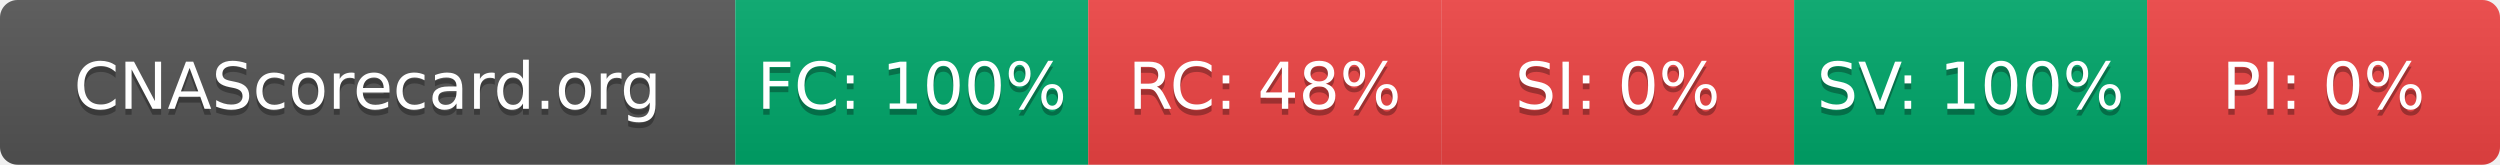
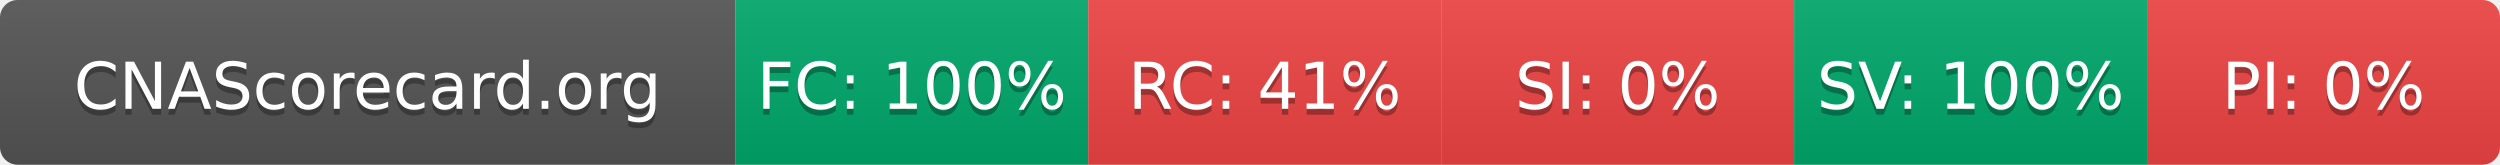
- <svg xmlns="http://www.w3.org/2000/svg" width="425" height="28" role="img" aria-label="CNAScorecard.org: FC:100% RC:48% SI:0% SV:100% PI:0%">
+ <svg xmlns="http://www.w3.org/2000/svg" width="425" height="28" role="img" aria-label="CNAScorecard.org: FC:100% RC:41% SI:0% SV:100% PI:0%">
  <linearGradient id="s" x2="0" y2="100%">
    <stop offset="0" stop-color="#bbb" stop-opacity=".1" />
    <stop offset="1" stop-opacity=".1" />
  </linearGradient>
  <clipPath id="r">
    <rect width="425" height="28" rx="3" fill="#fff" />
  </clipPath>
  <g clip-path="url(#r)">
    <rect width="125" height="28" fill="#555" />
    <rect x="125" width="60" height="28" fill="#00A86B" />
    <rect x="185" width="60" height="28" fill="#EF4444" />
    <rect x="245" width="60" height="28" fill="#EF4444" />
    <rect x="305" width="60" height="28" fill="#00A86B" />
    <rect x="365" width="60" height="28" fill="#EF4444" />
    <rect width="425" height="28" fill="url(#s)" />
  </g>
  <g fill="#fff" text-anchor="middle" font-family="Verdana,Geneva,DejaVu Sans,sans-serif" text-rendering="geometricPrecision" font-size="110">
    <text aria-hidden="true" x="625" y="195" fill="#010101" fill-opacity=".3" transform="scale(.1)" textLength="1050">CNAScorecard.org</text>
    <text x="625" y="185" transform="scale(.1)" fill="#fff" textLength="1050">CNAScorecard.org</text>
    <text aria-hidden="true" x="1550" y="195" fill="#010101" fill-opacity=".3" transform="scale(.1)" textLength="440">FC: 100%</text>
    <text x="1550" y="185" transform="scale(.1)" fill="#fff" textLength="440">FC: 100%</text>
-     <text aria-hidden="true" x="2150" y="195" fill="#010101" fill-opacity=".3" transform="scale(.1)" textLength="385">RC: 48%</text>
-     <text x="2150" y="185" transform="scale(.1)" fill="#fff" textLength="385">RC: 48%</text>
+     <text aria-hidden="true" x="2150" y="195" fill="#010101" fill-opacity=".3" transform="scale(.1)" textLength="385">RC: 41%</text>
+     <text x="2150" y="185" transform="scale(.1)" fill="#fff" textLength="385">RC: 41%</text>
    <text aria-hidden="true" x="2750" y="195" fill="#010101" fill-opacity=".3" transform="scale(.1)" textLength="330">SI: 0%</text>
    <text x="2750" y="185" transform="scale(.1)" fill="#fff" textLength="330">SI: 0%</text>
    <text aria-hidden="true" x="3350" y="195" fill="#010101" fill-opacity=".3" transform="scale(.1)" textLength="440">SV: 100%</text>
    <text x="3350" y="185" transform="scale(.1)" fill="#fff" textLength="440">SV: 100%</text>
    <text aria-hidden="true" x="3950" y="195" fill="#010101" fill-opacity=".3" transform="scale(.1)" textLength="330">PI: 0%</text>
    <text x="3950" y="185" transform="scale(.1)" fill="#fff" textLength="330">PI: 0%</text>
  </g>
</svg>
